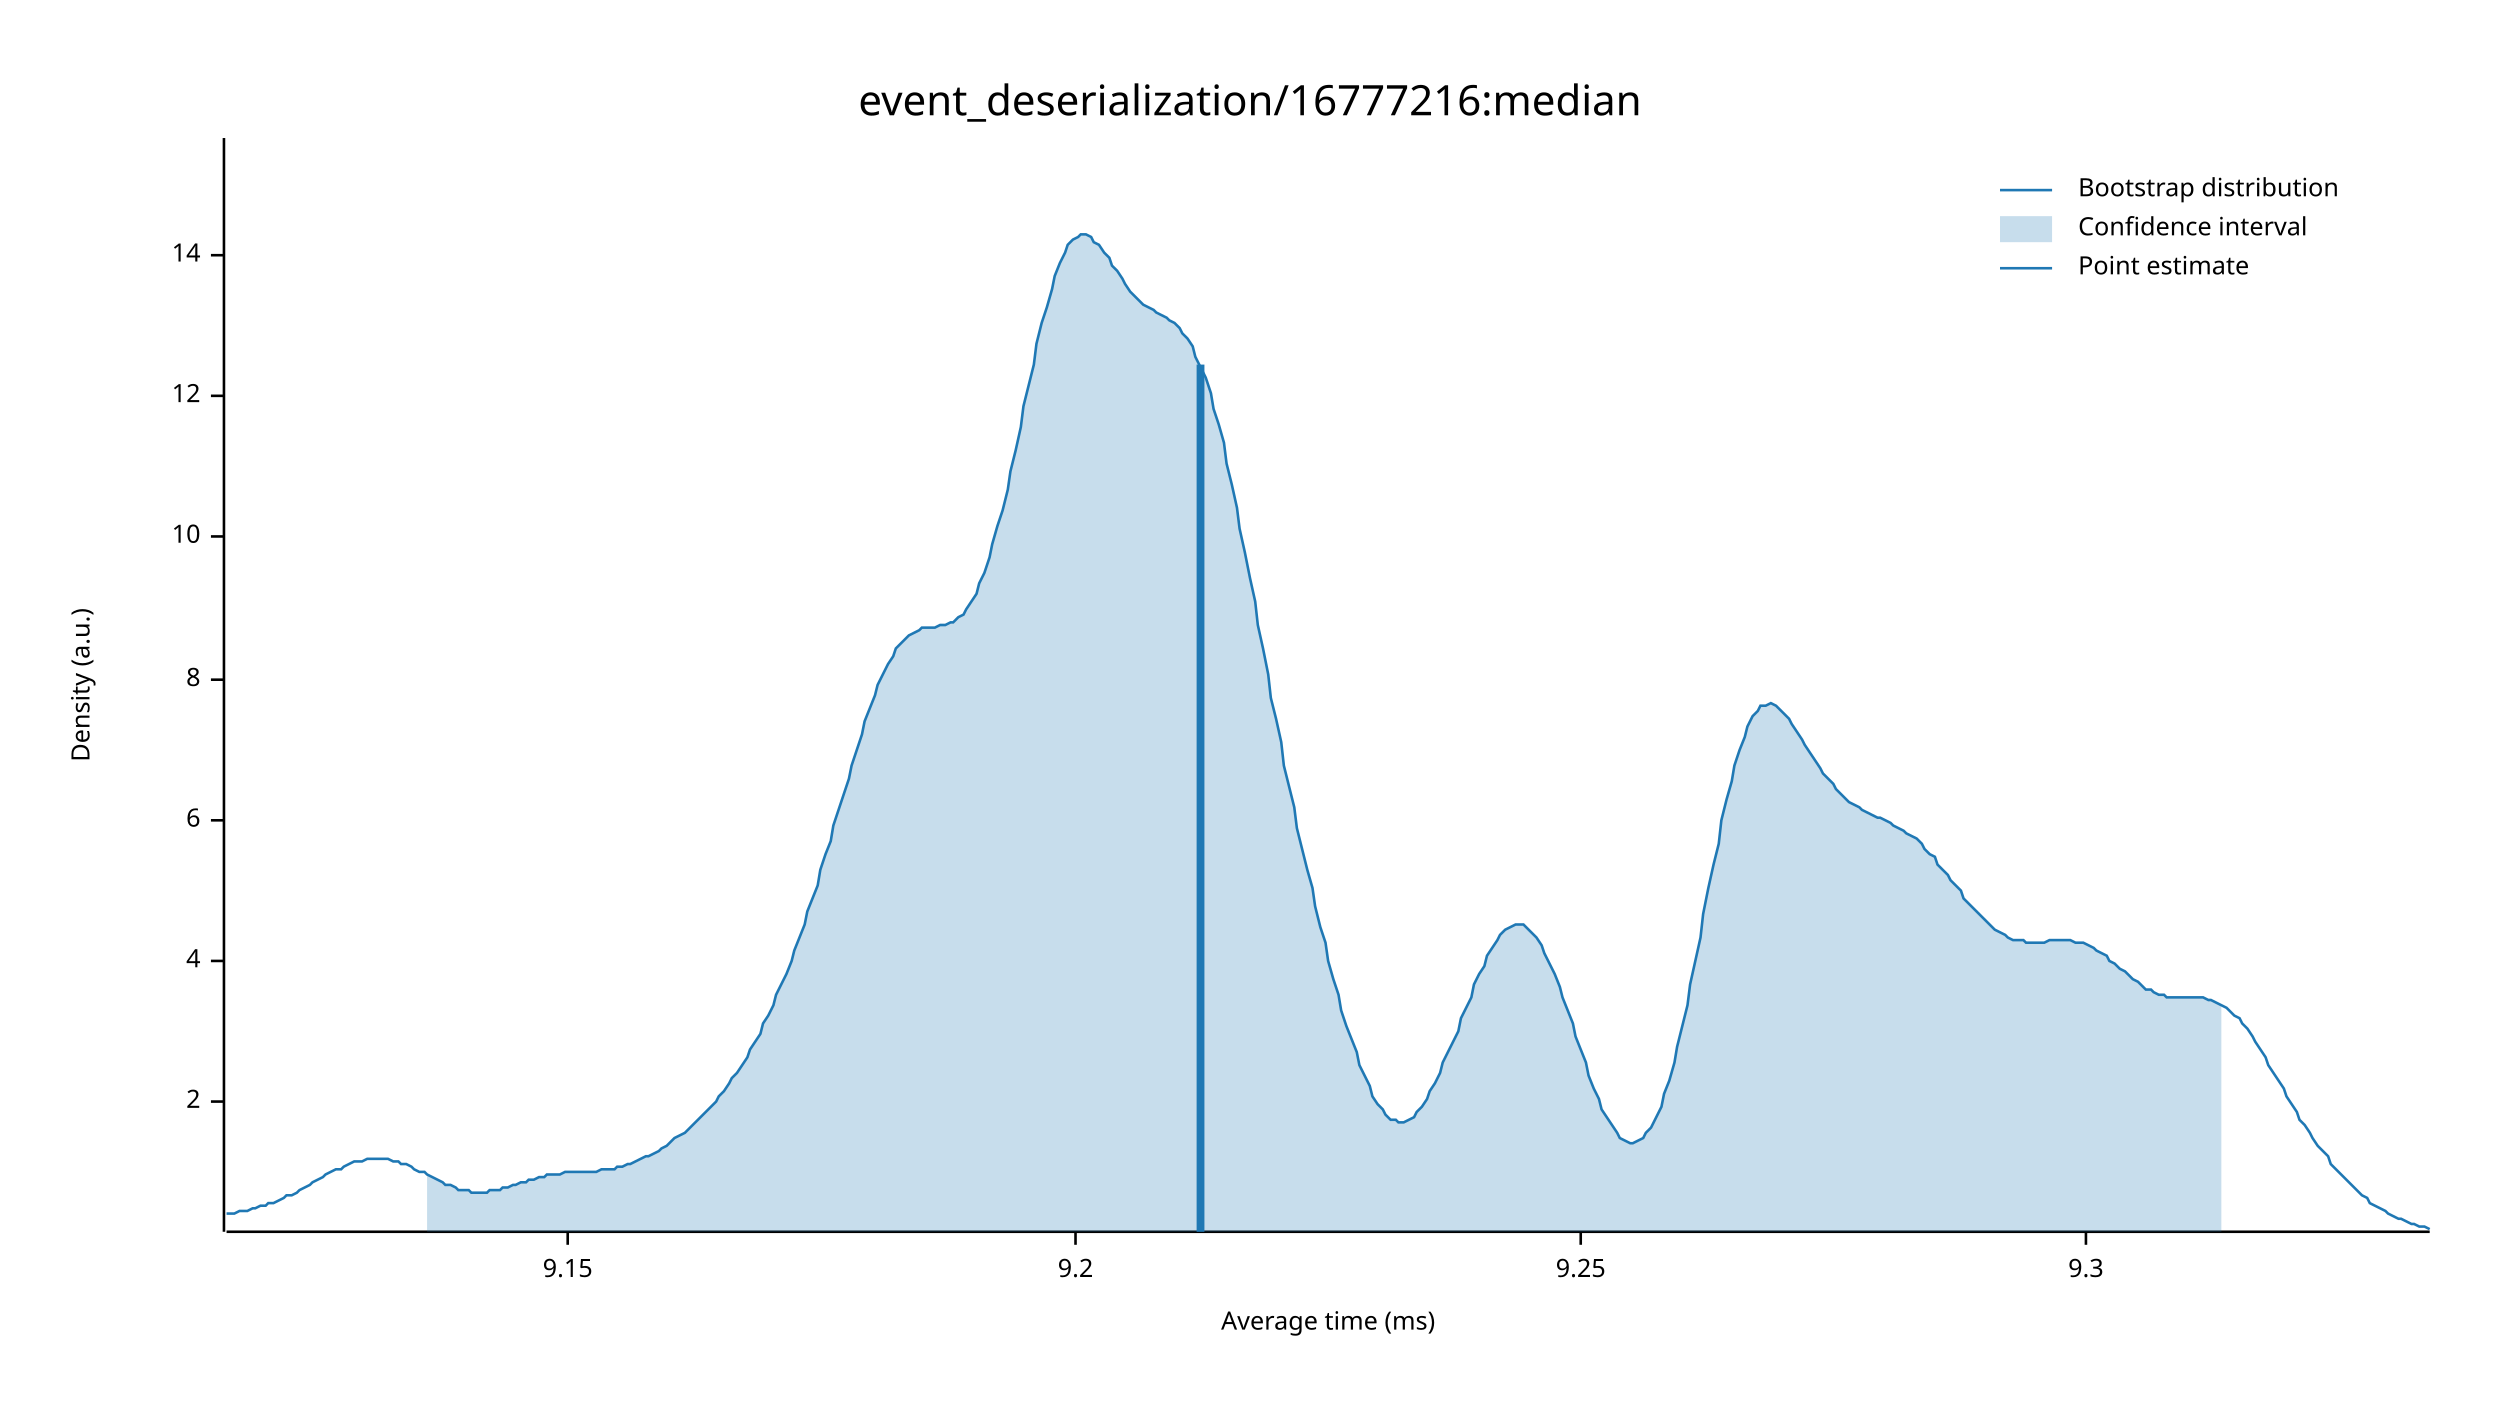
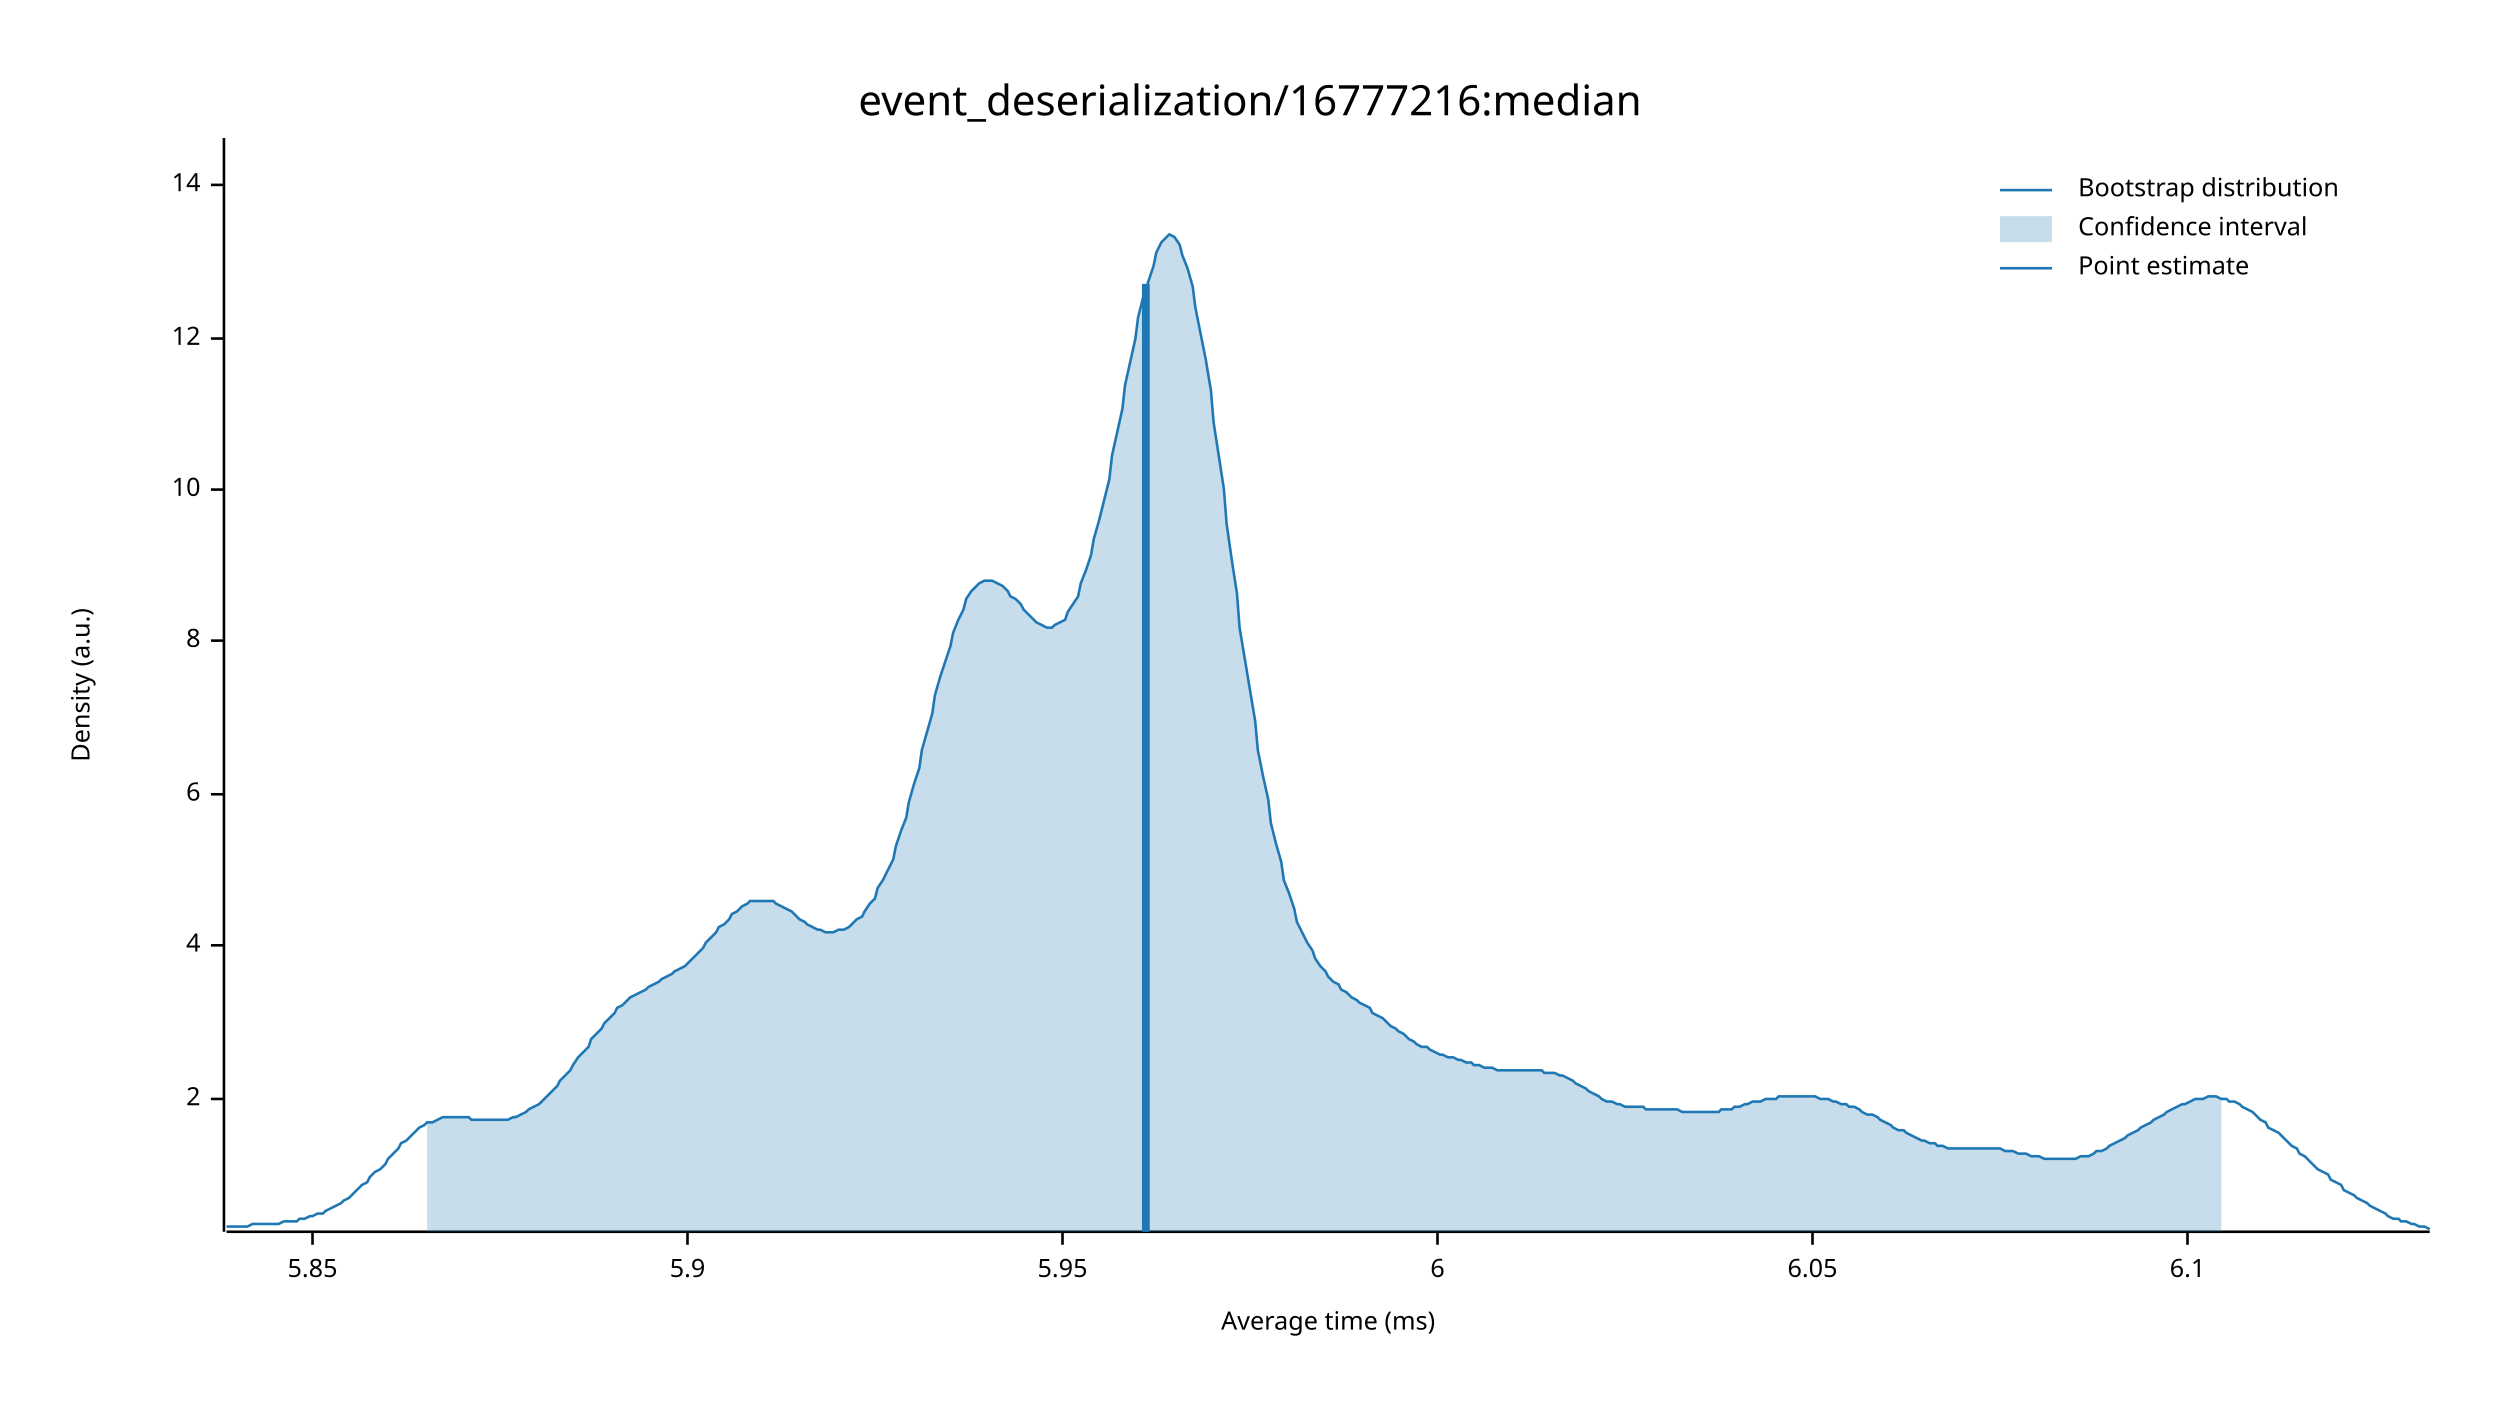
<svg xmlns="http://www.w3.org/2000/svg" width="960" height="540" viewBox="0 0 960 540">
  <text x="480" y="32" dy="0.76em" text-anchor="middle" font-family="sans-serif" font-size="16.129" opacity="1" fill="#000000">
event_deserialization/16777216:median
</text>
  <text x="27" y="263" dy="0.76em" text-anchor="middle" font-family="sans-serif" font-size="9.677" opacity="1" fill="#000000" transform="rotate(270, 27, 263)">
Density (a.u.)
</text>
  <text x="510" y="513" dy="-0.5ex" text-anchor="middle" font-family="sans-serif" font-size="9.677" opacity="1" fill="#000000">
Average time (ms)
</text>
  <polyline fill="none" opacity="1" stroke="#000000" stroke-width="1" points="86,53 86,473 " />
-   <text x="77" y="423" dy="0.5ex" text-anchor="end" font-family="sans-serif" font-size="9.677" opacity="1" fill="#000000">
+   <text x="77" y="422" dy="0.5ex" text-anchor="end" font-family="sans-serif" font-size="9.677" opacity="1" fill="#000000">
2
</text>
-   <polyline fill="none" opacity="1" stroke="#000000" stroke-width="1" points="81,423 86,423 " />
-   <text x="77" y="369" dy="0.5ex" text-anchor="end" font-family="sans-serif" font-size="9.677" opacity="1" fill="#000000">
+   <polyline fill="none" opacity="1" stroke="#000000" stroke-width="1" points="81,422 86,422 " />
+   <text x="77" y="363" dy="0.5ex" text-anchor="end" font-family="sans-serif" font-size="9.677" opacity="1" fill="#000000">
4
</text>
-   <polyline fill="none" opacity="1" stroke="#000000" stroke-width="1" points="81,369 86,369 " />
-   <text x="77" y="315" dy="0.5ex" text-anchor="end" font-family="sans-serif" font-size="9.677" opacity="1" fill="#000000">
+   <polyline fill="none" opacity="1" stroke="#000000" stroke-width="1" points="81,363 86,363 " />
+   <text x="77" y="305" dy="0.5ex" text-anchor="end" font-family="sans-serif" font-size="9.677" opacity="1" fill="#000000">
6
</text>
-   <polyline fill="none" opacity="1" stroke="#000000" stroke-width="1" points="81,315 86,315 " />
-   <text x="77" y="261" dy="0.5ex" text-anchor="end" font-family="sans-serif" font-size="9.677" opacity="1" fill="#000000">
+   <polyline fill="none" opacity="1" stroke="#000000" stroke-width="1" points="81,305 86,305 " />
+   <text x="77" y="246" dy="0.5ex" text-anchor="end" font-family="sans-serif" font-size="9.677" opacity="1" fill="#000000">
8
</text>
-   <polyline fill="none" opacity="1" stroke="#000000" stroke-width="1" points="81,261 86,261 " />
-   <text x="77" y="206" dy="0.5ex" text-anchor="end" font-family="sans-serif" font-size="9.677" opacity="1" fill="#000000">
+   <polyline fill="none" opacity="1" stroke="#000000" stroke-width="1" points="81,246 86,246 " />
+   <text x="77" y="188" dy="0.5ex" text-anchor="end" font-family="sans-serif" font-size="9.677" opacity="1" fill="#000000">
10
</text>
-   <polyline fill="none" opacity="1" stroke="#000000" stroke-width="1" points="81,206 86,206 " />
-   <text x="77" y="152" dy="0.5ex" text-anchor="end" font-family="sans-serif" font-size="9.677" opacity="1" fill="#000000">
+   <polyline fill="none" opacity="1" stroke="#000000" stroke-width="1" points="81,188 86,188 " />
+   <text x="77" y="130" dy="0.5ex" text-anchor="end" font-family="sans-serif" font-size="9.677" opacity="1" fill="#000000">
12
</text>
-   <polyline fill="none" opacity="1" stroke="#000000" stroke-width="1" points="81,152 86,152 " />
-   <text x="77" y="98" dy="0.5ex" text-anchor="end" font-family="sans-serif" font-size="9.677" opacity="1" fill="#000000">
+   <polyline fill="none" opacity="1" stroke="#000000" stroke-width="1" points="81,130 86,130 " />
+   <text x="77" y="71" dy="0.5ex" text-anchor="end" font-family="sans-serif" font-size="9.677" opacity="1" fill="#000000">
14
</text>
-   <polyline fill="none" opacity="1" stroke="#000000" stroke-width="1" points="81,98 86,98 " />
+   <polyline fill="none" opacity="1" stroke="#000000" stroke-width="1" points="81,71 86,71 " />
  <polyline fill="none" opacity="1" stroke="#000000" stroke-width="1" points="87,473 933,473 " />
-   <text x="218" y="483" dy="0.76em" text-anchor="middle" font-family="sans-serif" font-size="9.677" opacity="1" fill="#000000">
- 9.15
+   <text x="120" y="483" dy="0.76em" text-anchor="middle" font-family="sans-serif" font-size="9.677" opacity="1" fill="#000000">
+ 5.85
</text>
-   <polyline fill="none" opacity="1" stroke="#000000" stroke-width="1" points="218,473 218,478 " />
-   <text x="413" y="483" dy="0.76em" text-anchor="middle" font-family="sans-serif" font-size="9.677" opacity="1" fill="#000000">
- 9.2
+   <polyline fill="none" opacity="1" stroke="#000000" stroke-width="1" points="120,473 120,478 " />
+   <text x="264" y="483" dy="0.76em" text-anchor="middle" font-family="sans-serif" font-size="9.677" opacity="1" fill="#000000">
+ 5.9
</text>
-   <polyline fill="none" opacity="1" stroke="#000000" stroke-width="1" points="413,473 413,478 " />
-   <text x="607" y="483" dy="0.76em" text-anchor="middle" font-family="sans-serif" font-size="9.677" opacity="1" fill="#000000">
- 9.25
+   <polyline fill="none" opacity="1" stroke="#000000" stroke-width="1" points="264,473 264,478 " />
+   <text x="408" y="483" dy="0.76em" text-anchor="middle" font-family="sans-serif" font-size="9.677" opacity="1" fill="#000000">
+ 5.95
</text>
-   <polyline fill="none" opacity="1" stroke="#000000" stroke-width="1" points="607,473 607,478 " />
-   <text x="801" y="483" dy="0.76em" text-anchor="middle" font-family="sans-serif" font-size="9.677" opacity="1" fill="#000000">
- 9.3
+   <polyline fill="none" opacity="1" stroke="#000000" stroke-width="1" points="408,473 408,478 " />
+   <text x="552" y="483" dy="0.76em" text-anchor="middle" font-family="sans-serif" font-size="9.677" opacity="1" fill="#000000">
+ 6
</text>
-   <polyline fill="none" opacity="1" stroke="#000000" stroke-width="1" points="801,473 801,478 " />
-   <polyline fill="none" opacity="1" stroke="#1F78B4" stroke-width="1" points="87,466 88,466 90,466 92,465 93,465 95,465 97,464 98,464 100,463 102,463 103,462 105,462 107,461 109,460 110,459 112,459 114,458 115,457 117,456 119,455 120,454 122,453 124,452 125,451 127,450 129,449 131,449 132,448 134,447 136,446 137,446 139,446 141,445 142,445 144,445 146,445 148,445 149,445 151,446 153,446 154,447 156,447 158,448 159,449 161,450 163,450 164,451 166,452 168,453 170,454 171,455 173,455 175,456 176,457 178,457 180,457 181,458 183,458 185,458 187,458 188,457 190,457 192,457 193,456 195,456 197,455 198,455 200,454 202,454 203,453 205,453 207,452 209,452 210,451 212,451 214,451 215,451 217,450 219,450 220,450 222,450 224,450 226,450 227,450 229,450 231,449 232,449 234,449 236,449 237,448 239,448 241,447 242,447 244,446 246,445 248,444 249,444 251,443 253,442 254,441 256,440 258,438 259,437 261,436 263,435 265,433 266,432 268,430 270,428 271,427 273,425 275,423 276,421 278,419 280,416 281,414 283,412 285,409 287,406 288,403 290,400 292,397 293,393 295,390 297,386 298,382 300,378 302,374 304,369 305,365 307,360 309,355 310,350 312,345 314,340 315,334 317,328 319,323 320,317 322,311 324,305 326,299 327,294 329,288 331,282 332,277 334,272 336,267 337,263 339,259 341,255 343,252 344,249 346,247 348,245 349,244 351,243 353,242 354,241 356,241 358,241 359,241 361,240 363,240 365,239 366,239 368,237 370,236 371,234 373,231 375,228 376,224 378,220 380,214 381,209 383,202 385,196 387,188 388,181 390,173 392,164 393,156 395,148 397,140 398,132 400,124 402,118 404,111 405,106 407,101 409,97 410,94 412,92 414,91 415,90 417,90 419,91 420,93 422,94 424,97 426,99 427,102 429,104 431,107 432,109 434,112 436,114 437,115 439,117 441,118 443,119 444,120 446,121 448,122 449,123 451,124 453,126 454,128 456,130 458,133 459,137 461,141 463,145 465,151 466,157 468,163 470,170 471,178 473,186 475,195 476,203 478,212 480,222 482,231 483,240 485,249 487,259 488,268 490,276 492,285 493,294 495,302 497,310 498,318 500,326 502,334 504,341 505,348 507,356 509,362 510,369 512,376 514,382 515,388 517,394 519,399 521,404 522,409 524,413 526,417 527,421 529,424 531,426 532,428 534,430 536,430 537,431 539,431 541,430 543,429 544,427 546,425 548,422 549,419 551,416 553,412 554,408 556,404 558,400 560,396 561,391 563,387 565,383 566,378 568,374 570,371 571,367 573,364 575,361 576,359 578,357 580,356 582,355 583,355 585,355 587,357 588,358 590,360 592,363 593,366 595,370 597,374 599,379 600,383 602,388 604,393 605,398 607,403 609,408 610,413 612,418 614,422 615,426 617,429 619,432 621,435 622,437 624,438 626,439 627,439 629,438 631,437 632,435 634,433 636,429 638,425 639,420 641,415 643,408 644,402 646,394 648,386 649,378 651,369 653,360 654,351 656,341 658,332 660,324 661,315 663,307 665,300 666,294 668,288 670,283 671,279 673,275 675,273 676,271 678,271 680,270 682,271 683,272 685,274 687,276 688,278 690,281 692,284 693,286 695,289 697,292 699,295 700,297 702,299 704,301 705,303 707,305 709,307 710,308 712,309 714,310 715,311 717,312 719,313 721,314 722,314 724,315 726,316 727,317 729,318 731,319 732,320 734,321 736,322 738,324 739,326 741,328 743,329 744,332 746,334 748,336 749,338 751,340 753,342 754,345 756,347 758,349 760,351 761,352 763,354 765,356 766,357 768,358 770,359 771,360 773,361 775,361 777,361 778,362 780,362 782,362 783,362 785,362 787,361 788,361 790,361 792,361 793,361 795,361 797,362 799,362 800,362 802,363 804,364 805,365 807,366 809,367 810,369 812,370 814,372 816,373 817,374 819,376 821,377 822,378 824,380 826,380 827,381 829,382 831,382 832,383 834,383 836,383 838,383 839,383 841,383 843,383 844,383 846,383 848,384 849,384 851,385 853,386 855,387 856,388 858,390 860,391 861,393 863,395 865,398 866,400 868,403 870,406 871,409 873,412 875,415 877,418 878,421 880,424 882,427 883,430 885,432 887,435 888,437 890,440 892,442 894,444 895,447 897,449 899,451 900,452 902,454 904,456 905,457 907,459 909,460 910,462 912,463 914,464 916,465 917,466 919,467 921,468 922,468 924,469 926,470 927,470 929,471 931,471 933,472 " />
-   <polygon opacity="0.25" fill="#1F78B4" points="164,451 166,452 168,453 170,454 171,455 173,455 175,456 176,457 178,457 180,457 181,458 183,458 185,458 187,458 188,457 190,457 192,457 193,456 195,456 197,455 198,455 200,454 202,454 203,453 205,453 207,452 209,452 210,451 212,451 214,451 215,451 217,450 219,450 220,450 222,450 224,450 226,450 227,450 229,450 231,449 232,449 234,449 236,449 237,448 239,448 241,447 242,447 244,446 246,445 248,444 249,444 251,443 253,442 254,441 256,440 258,438 259,437 261,436 263,435 265,433 266,432 268,430 270,428 271,427 273,425 275,423 276,421 278,419 280,416 281,414 283,412 285,409 287,406 288,403 290,400 292,397 293,393 295,390 297,386 298,382 300,378 302,374 304,369 305,365 307,360 309,355 310,350 312,345 314,340 315,334 317,328 319,323 320,317 322,311 324,305 326,299 327,294 329,288 331,282 332,277 334,272 336,267 337,263 339,259 341,255 343,252 344,249 346,247 348,245 349,244 351,243 353,242 354,241 356,241 358,241 359,241 361,240 363,240 365,239 366,239 368,237 370,236 371,234 373,231 375,228 376,224 378,220 380,214 381,209 383,202 385,196 387,188 388,181 390,173 392,164 393,156 395,148 397,140 398,132 400,124 402,118 404,111 405,106 407,101 409,97 410,94 412,92 414,91 415,90 417,90 419,91 420,93 422,94 424,97 426,99 427,102 429,104 431,107 432,109 434,112 436,114 437,115 439,117 441,118 443,119 444,120 446,121 448,122 449,123 451,124 453,126 454,128 456,130 458,133 459,137 461,141 463,145 465,151 466,157 468,163 470,170 471,178 473,186 475,195 476,203 478,212 480,222 482,231 483,240 485,249 487,259 488,268 490,276 492,285 493,294 495,302 497,310 498,318 500,326 502,334 504,341 505,348 507,356 509,362 510,369 512,376 514,382 515,388 517,394 519,399 521,404 522,409 524,413 526,417 527,421 529,424 531,426 532,428 534,430 536,430 537,431 539,431 541,430 543,429 544,427 546,425 548,422 549,419 551,416 553,412 554,408 556,404 558,400 560,396 561,391 563,387 565,383 566,378 568,374 570,371 571,367 573,364 575,361 576,359 578,357 580,356 582,355 583,355 585,355 587,357 588,358 590,360 592,363 593,366 595,370 597,374 599,379 600,383 602,388 604,393 605,398 607,403 609,408 610,413 612,418 614,422 615,426 617,429 619,432 621,435 622,437 624,438 626,439 627,439 629,438 631,437 632,435 634,433 636,429 638,425 639,420 641,415 643,408 644,402 646,394 648,386 649,378 651,369 653,360 654,351 656,341 658,332 660,324 661,315 663,307 665,300 666,294 668,288 670,283 671,279 673,275 675,273 676,271 678,271 680,270 682,271 683,272 685,274 687,276 688,278 690,281 692,284 693,286 695,289 697,292 699,295 700,297 702,299 704,301 705,303 707,305 709,307 710,308 712,309 714,310 715,311 717,312 719,313 721,314 722,314 724,315 726,316 727,317 729,318 731,319 732,320 734,321 736,322 738,324 739,326 741,328 743,329 744,332 746,334 748,336 749,338 751,340 753,342 754,345 756,347 758,349 760,351 761,352 763,354 765,356 766,357 768,358 770,359 771,360 773,361 775,361 777,361 778,362 780,362 782,362 783,362 785,362 787,361 788,361 790,361 792,361 793,361 795,361 797,362 799,362 800,362 802,363 804,364 805,365 807,366 809,367 810,369 812,370 814,372 816,373 817,374 819,376 821,377 822,378 824,380 826,380 827,381 829,382 831,382 832,383 834,383 836,383 838,383 839,383 841,383 843,383 844,383 846,383 848,384 849,384 851,385 853,386 853,473 164,473 " />
-   <polyline fill="none" opacity="1" stroke="#1F78B4" stroke-width="3" points="461,473 461,140 " />
+   <polyline fill="none" opacity="1" stroke="#000000" stroke-width="1" points="552,473 552,478 " />
+   <text x="696" y="483" dy="0.76em" text-anchor="middle" font-family="sans-serif" font-size="9.677" opacity="1" fill="#000000">
+ 6.05
+ </text>
+   <polyline fill="none" opacity="1" stroke="#000000" stroke-width="1" points="696,473 696,478 " />
+   <text x="840" y="483" dy="0.76em" text-anchor="middle" font-family="sans-serif" font-size="9.677" opacity="1" fill="#000000">
+ 6.1
+ </text>
+   <polyline fill="none" opacity="1" stroke="#000000" stroke-width="1" points="840,473 840,478 " />
+   <polyline fill="none" opacity="1" stroke="#1F78B4" stroke-width="1" points="87,471 88,471 90,471 92,471 93,471 95,471 97,470 98,470 100,470 102,470 103,470 105,470 107,470 109,469 110,469 112,469 114,469 115,468 117,468 119,467 120,467 122,466 124,466 125,465 127,464 129,463 131,462 132,461 134,460 136,458 137,457 139,455 141,454 142,452 144,450 146,449 148,447 149,445 151,443 153,441 154,439 156,438 158,436 159,435 161,433 163,432 164,431 166,431 168,430 170,429 171,429 173,429 175,429 176,429 178,429 180,429 181,430 183,430 185,430 187,430 188,430 190,430 192,430 193,430 195,430 197,429 198,429 200,428 202,427 203,426 205,425 207,424 209,422 210,421 212,419 214,417 215,415 217,413 219,411 220,409 222,406 224,404 226,402 227,399 229,397 231,395 232,393 234,391 236,389 237,387 239,386 241,384 242,383 244,382 246,381 248,380 249,379 251,378 253,377 254,376 256,375 258,374 259,373 261,372 263,371 265,369 266,368 268,366 270,364 271,362 273,360 275,358 276,356 278,355 280,353 281,351 283,350 285,348 287,347 288,346 290,346 292,346 293,346 295,346 297,346 298,347 300,348 302,349 304,350 305,351 307,353 309,354 310,355 312,356 314,357 315,357 317,358 319,358 320,358 322,357 324,357 326,356 327,355 329,353 331,352 332,350 334,347 336,345 337,341 339,338 341,334 343,330 344,325 346,319 348,314 349,308 351,301 353,295 354,288 356,281 358,274 359,267 361,260 363,254 365,248 366,243 368,238 370,234 371,230 373,227 375,225 376,224 378,223 380,223 381,223 383,224 385,225 387,227 388,229 390,230 392,232 393,234 395,236 397,238 398,239 400,240 402,241 404,241 405,240 407,239 409,238 410,235 412,232 414,229 415,224 417,219 419,213 420,207 422,200 424,192 426,184 427,175 429,166 431,157 432,148 434,139 436,130 437,122 439,114 441,108 443,102 444,97 446,93 448,91 449,90 451,91 453,94 454,98 456,103 458,110 459,118 461,128 463,138 465,150 466,162 468,175 470,188 471,201 473,215 475,228 476,241 478,253 480,265 482,277 483,288 485,298 487,307 488,316 490,324 492,331 493,338 495,343 497,349 498,354 500,358 502,362 504,365 505,368 507,371 509,373 510,375 512,377 514,378 515,380 517,381 519,383 521,384 522,385 524,386 526,387 527,389 529,390 531,391 532,392 534,394 536,395 537,396 539,397 541,399 543,400 544,401 546,402 548,402 549,403 551,404 553,405 554,405 556,406 558,406 560,407 561,407 563,408 565,408 566,409 568,409 570,410 571,410 573,410 575,411 576,411 578,411 580,411 582,411 583,411 585,411 587,411 588,411 590,411 592,411 593,412 595,412 597,412 599,413 600,413 602,414 604,415 605,416 607,417 609,418 610,419 612,420 614,421 615,422 617,423 619,423 621,424 622,424 624,425 626,425 627,425 629,425 631,425 632,426 634,426 636,426 638,426 639,426 641,426 643,426 644,426 646,427 648,427 649,427 651,427 653,427 654,427 656,427 658,427 660,427 661,426 663,426 665,426 666,425 668,425 670,424 671,424 673,423 675,423 676,423 678,422 680,422 682,422 683,421 685,421 687,421 688,421 690,421 692,421 693,421 695,421 697,421 699,422 700,422 702,422 704,423 705,423 707,424 709,424 710,425 712,425 714,426 715,427 717,428 719,428 721,429 722,430 724,431 726,432 727,433 729,434 731,434 732,435 734,436 736,437 738,438 739,438 741,439 743,439 744,440 746,440 748,441 749,441 751,441 753,441 754,441 756,441 758,441 760,441 761,441 763,441 765,441 766,441 768,441 770,442 771,442 773,442 775,443 777,443 778,443 780,444 782,444 783,444 785,445 787,445 788,445 790,445 792,445 793,445 795,445 797,445 799,444 800,444 802,444 804,443 805,442 807,442 809,441 810,440 812,439 814,438 816,437 817,436 819,435 821,434 822,433 824,432 826,431 827,430 829,429 831,428 832,427 834,426 836,425 838,424 839,424 841,423 843,422 844,422 846,422 848,421 849,421 851,421 853,422 855,422 856,423 858,423 860,424 861,425 863,426 865,427 866,428 868,430 870,431 871,433 873,434 875,435 877,437 878,438 880,440 882,441 883,443 885,444 887,446 888,447 890,449 892,450 894,451 895,453 897,454 899,455 900,457 902,458 904,459 905,460 907,461 909,462 910,463 912,464 914,465 916,466 917,467 919,468 921,468 922,469 924,469 926,470 927,470 929,471 931,471 933,472 " />
+   <polygon opacity="0.25" fill="#1F78B4" points="164,431 166,431 168,430 170,429 171,429 173,429 175,429 176,429 178,429 180,429 181,430 183,430 185,430 187,430 188,430 190,430 192,430 193,430 195,430 197,429 198,429 200,428 202,427 203,426 205,425 207,424 209,422 210,421 212,419 214,417 215,415 217,413 219,411 220,409 222,406 224,404 226,402 227,399 229,397 231,395 232,393 234,391 236,389 237,387 239,386 241,384 242,383 244,382 246,381 248,380 249,379 251,378 253,377 254,376 256,375 258,374 259,373 261,372 263,371 265,369 266,368 268,366 270,364 271,362 273,360 275,358 276,356 278,355 280,353 281,351 283,350 285,348 287,347 288,346 290,346 292,346 293,346 295,346 297,346 298,347 300,348 302,349 304,350 305,351 307,353 309,354 310,355 312,356 314,357 315,357 317,358 319,358 320,358 322,357 324,357 326,356 327,355 329,353 331,352 332,350 334,347 336,345 337,341 339,338 341,334 343,330 344,325 346,319 348,314 349,308 351,301 353,295 354,288 356,281 358,274 359,267 361,260 363,254 365,248 366,243 368,238 370,234 371,230 373,227 375,225 376,224 378,223 380,223 381,223 383,224 385,225 387,227 388,229 390,230 392,232 393,234 395,236 397,238 398,239 400,240 402,241 404,241 405,240 407,239 409,238 410,235 412,232 414,229 415,224 417,219 419,213 420,207 422,200 424,192 426,184 427,175 429,166 431,157 432,148 434,139 436,130 437,122 439,114 441,108 443,102 444,97 446,93 448,91 449,90 451,91 453,94 454,98 456,103 458,110 459,118 461,128 463,138 465,150 466,162 468,175 470,188 471,201 473,215 475,228 476,241 478,253 480,265 482,277 483,288 485,298 487,307 488,316 490,324 492,331 493,338 495,343 497,349 498,354 500,358 502,362 504,365 505,368 507,371 509,373 510,375 512,377 514,378 515,380 517,381 519,383 521,384 522,385 524,386 526,387 527,389 529,390 531,391 532,392 534,394 536,395 537,396 539,397 541,399 543,400 544,401 546,402 548,402 549,403 551,404 553,405 554,405 556,406 558,406 560,407 561,407 563,408 565,408 566,409 568,409 570,410 571,410 573,410 575,411 576,411 578,411 580,411 582,411 583,411 585,411 587,411 588,411 590,411 592,411 593,412 595,412 597,412 599,413 600,413 602,414 604,415 605,416 607,417 609,418 610,419 612,420 614,421 615,422 617,423 619,423 621,424 622,424 624,425 626,425 627,425 629,425 631,425 632,426 634,426 636,426 638,426 639,426 641,426 643,426 644,426 646,427 648,427 649,427 651,427 653,427 654,427 656,427 658,427 660,427 661,426 663,426 665,426 666,425 668,425 670,424 671,424 673,423 675,423 676,423 678,422 680,422 682,422 683,421 685,421 687,421 688,421 690,421 692,421 693,421 695,421 697,421 699,422 700,422 702,422 704,423 705,423 707,424 709,424 710,425 712,425 714,426 715,427 717,428 719,428 721,429 722,430 724,431 726,432 727,433 729,434 731,434 732,435 734,436 736,437 738,438 739,438 741,439 743,439 744,440 746,440 748,441 749,441 751,441 753,441 754,441 756,441 758,441 760,441 761,441 763,441 765,441 766,441 768,441 770,442 771,442 773,442 775,443 777,443 778,443 780,444 782,444 783,444 785,445 787,445 788,445 790,445 792,445 793,445 795,445 797,445 799,444 800,444 802,444 804,443 805,442 807,442 809,441 810,440 812,439 814,438 816,437 817,436 819,435 821,434 822,433 824,432 826,431 827,430 829,429 831,428 832,427 834,426 836,425 838,424 839,424 841,423 843,422 844,422 846,422 848,421 849,421 851,421 853,422 853,473 164,473 " />
+   <polyline fill="none" opacity="1" stroke="#1F78B4" stroke-width="3" points="440,473 440,109 " />
  <text x="798" y="68" dy="0.76em" text-anchor="start" font-family="sans-serif" font-size="9.677" opacity="1" fill="#000000">
Bootstrap distribution
</text>
  <text x="798" y="83" dy="0.76em" text-anchor="start" font-family="sans-serif" font-size="9.677" opacity="1" fill="#000000">
Confidence interval
</text>
  <text x="798" y="98" dy="0.76em" text-anchor="start" font-family="sans-serif" font-size="9.677" opacity="1" fill="#000000">
Point estimate
</text>
  <polyline fill="none" opacity="1" stroke="#1F78B4" stroke-width="1" points="768,73 788,73 " />
  <rect x="768" y="83" width="20" height="10" opacity="0.25" fill="#1F78B4" stroke="none" />
  <polyline fill="none" opacity="1" stroke="#1F78B4" stroke-width="1" points="768,103 788,103 " />
</svg>
